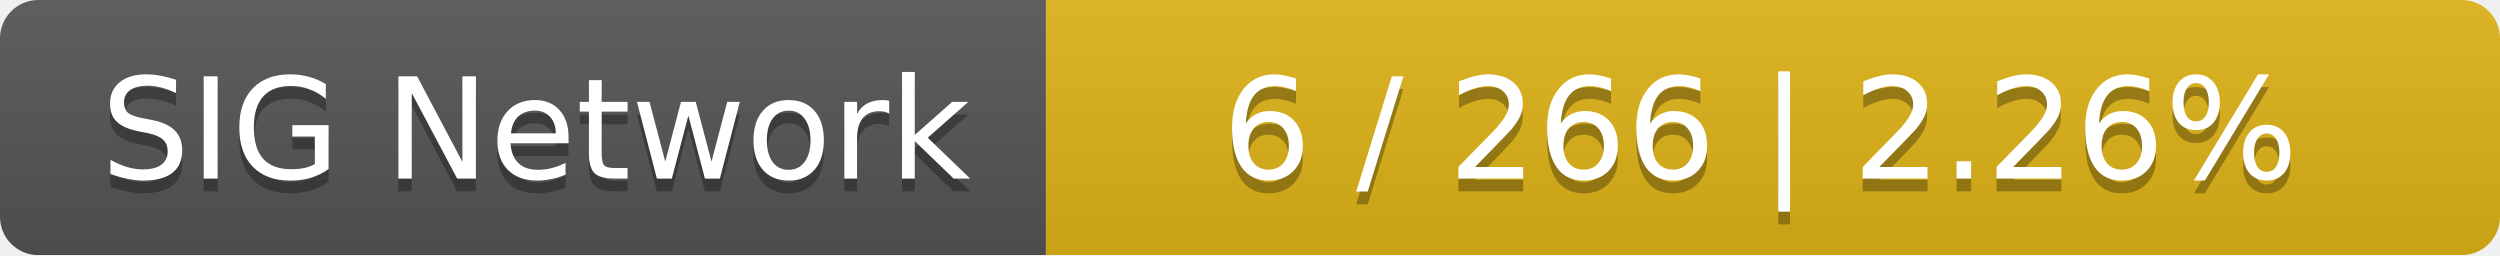
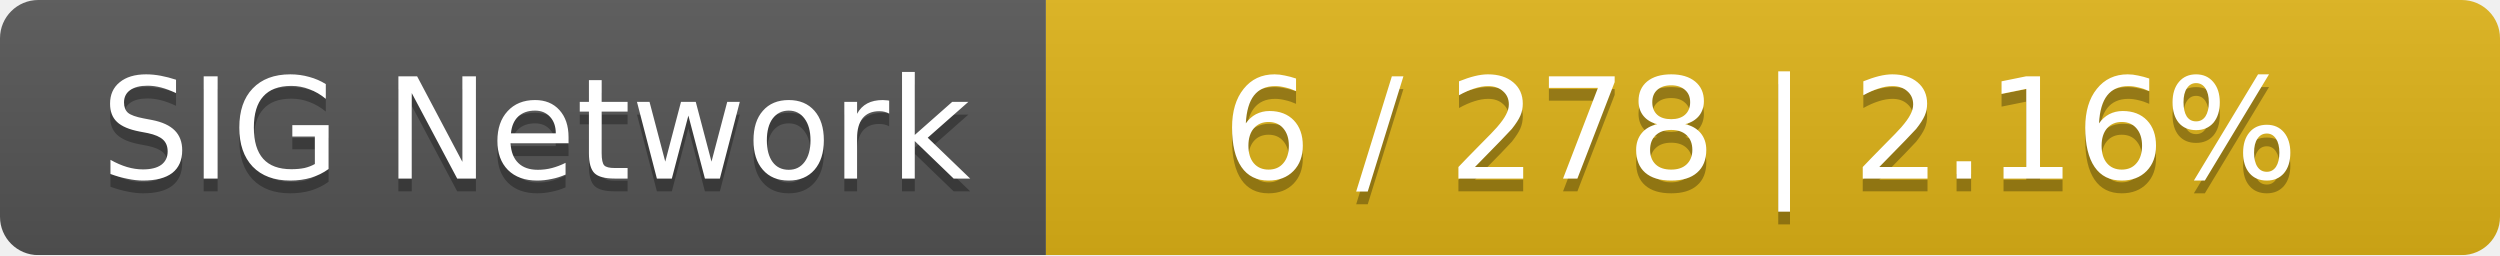
<svg xmlns="http://www.w3.org/2000/svg" width="196" height="20">
  <linearGradient id="smooth" x2="0" y2="100%">
    <stop offset="0" stop-color="#bbb" stop-opacity=".1" />
    <stop offset="1" stop-opacity=".1" />
  </linearGradient>
  <mask id="round">
    <rect width="196" height="20" rx="3" fill="#fff" />
  </mask>
  <g mask="url(#round)">
    <rect width="82" height="20" fill="#555" />
    <rect x="82" width="114" height="20" fill="#dfb317" />
    <rect width="196" height="20" fill="url(#smooth)" />
  </g>
  <g fill="#fff" text-anchor="middle" font-family="DejaVu Sans,Verdana,Geneva,sans-serif" font-size="11">
    <text x="42" y="15" fill="#010101" fill-opacity=".3">SIG Network</text>
    <text x="42" y="14">SIG Network</text>
-     <text x="138" y="15" fill="#010101" fill-opacity=".3">6 / 266    |    2.26%</text>
-     <text x="138" y="14">6 / 266    |    2.26%</text>
+     <text x="138" y="15" fill="#010101" fill-opacity=".3">6 / 278    |    2.16%</text>
+     <text x="138" y="14">6 / 278    |    2.16%</text>
  </g>
</svg>
